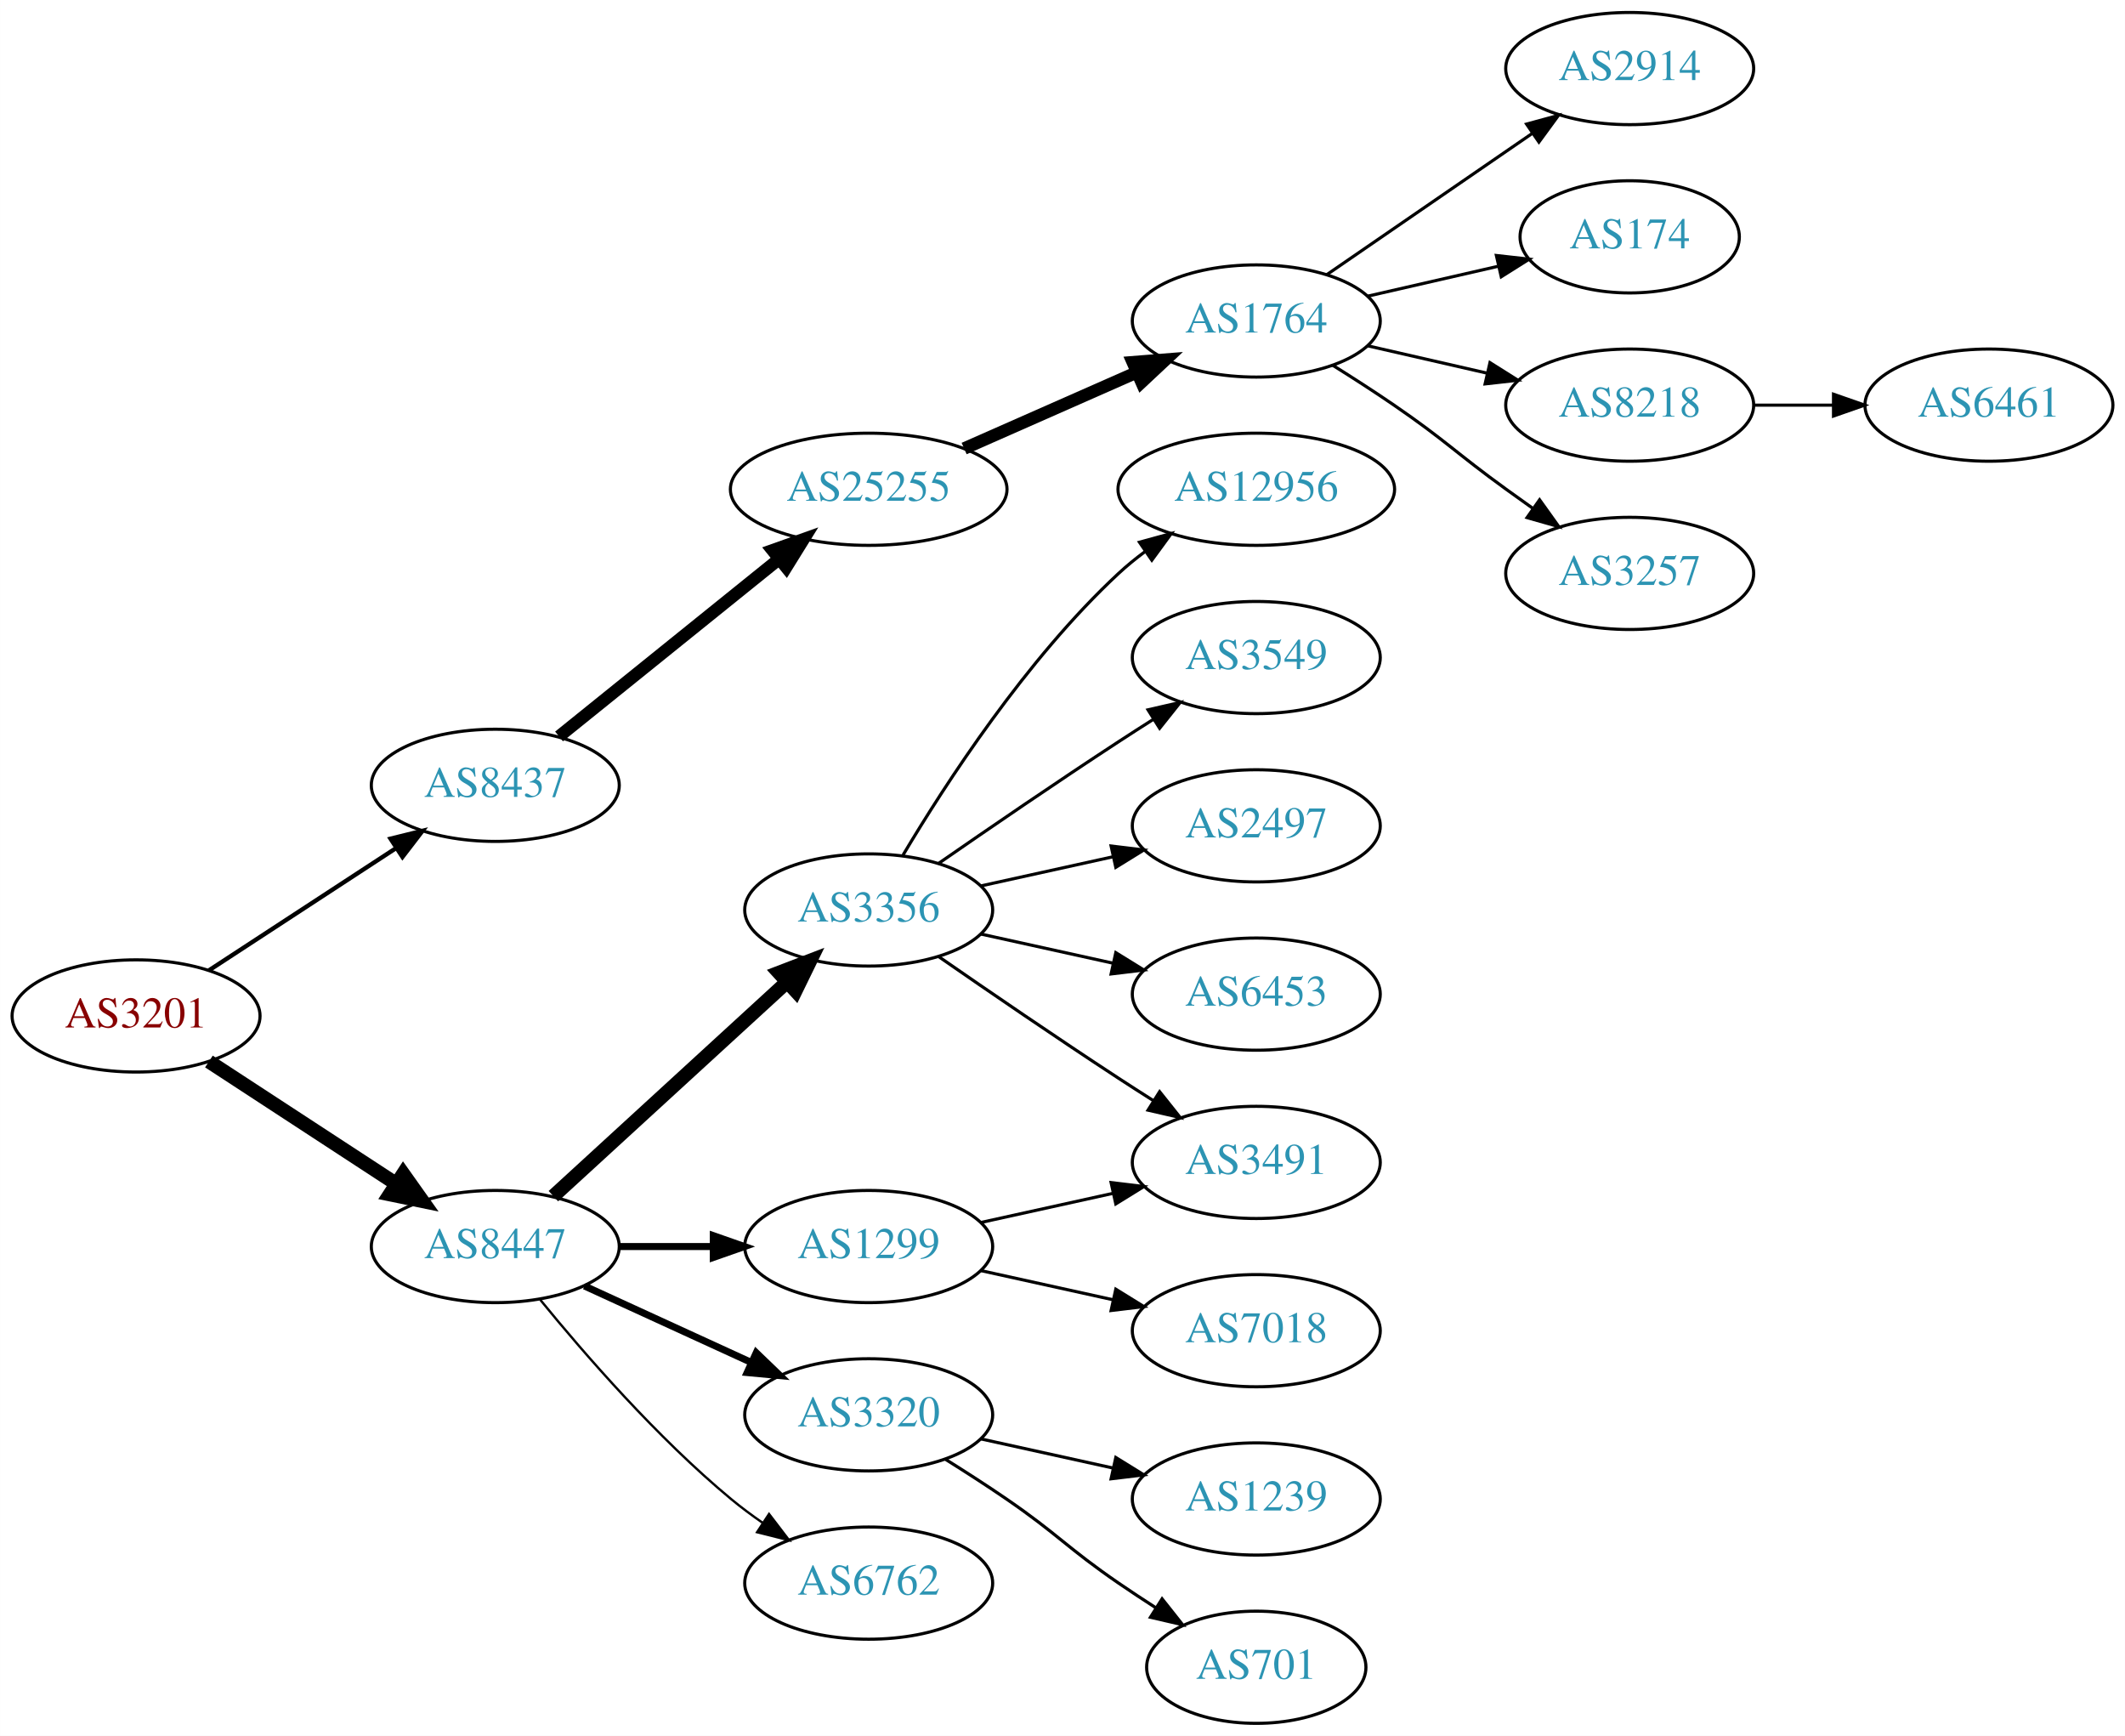
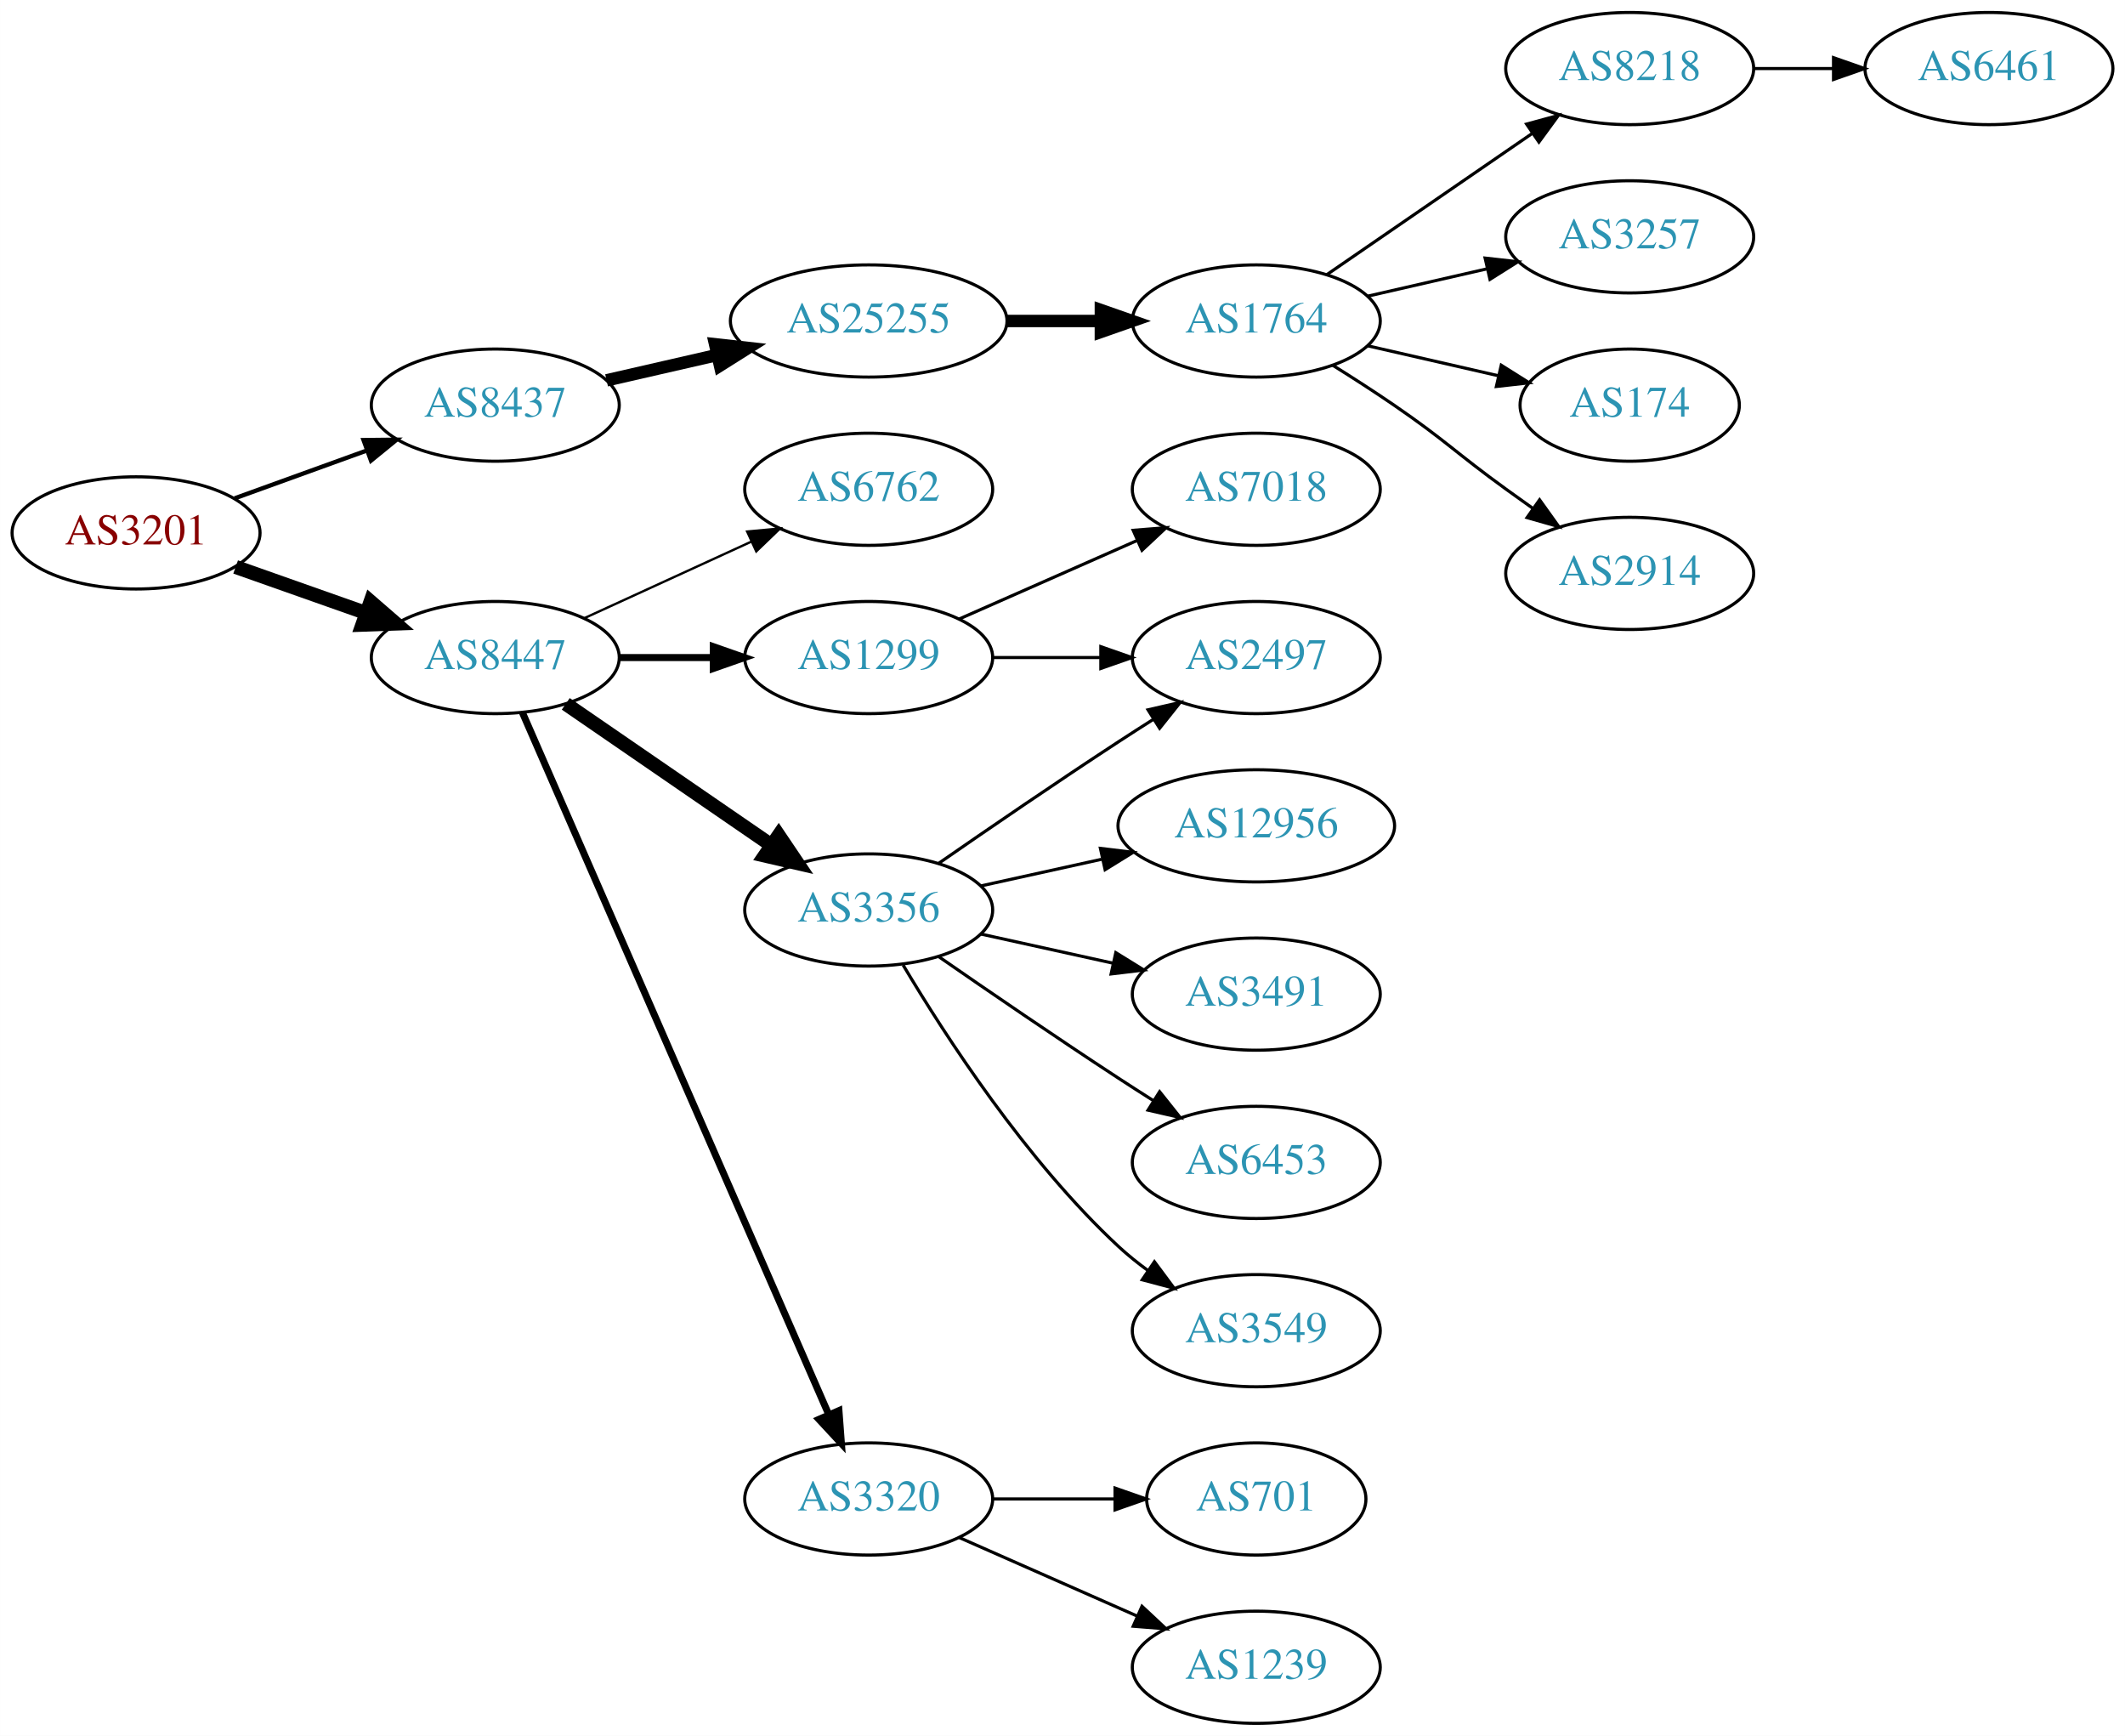
<svg xmlns="http://www.w3.org/2000/svg" xmlns:xlink="http://www.w3.org/1999/xlink" width="682pt" height="557pt" viewBox="0.00 0.00 681.96 557.00">
  <g id="graph0" class="graph" transform="scale(1 1) rotate(0) translate(4 553)">
    <polygon fill="white" stroke="none" points="-4,4 -4,-553 677.956,-553 677.956,4 -4,4" />
    <g id="node1" class="node">
      <g id="a_node1">
        <a xlink:href="/asn/3201" xlink:title="AS3201 ~ Umdasch AG [AT]">
-           <ellipse fill="#ffffff" stroke="black" cx="39.647" cy="-227" rx="39.794" ry="18" />
-           <text text-anchor="middle" x="39.647" y="-223.3" font-family="Times,serif" font-size="14.00" fill="#880000">AS3201</text>
+           <ellipse fill="#ffffff" stroke="black" cx="39.647" cy="-382" rx="39.794" ry="18" />
+           <text text-anchor="middle" x="39.647" y="-378.3" font-family="Times,serif" font-size="14.00" fill="#880000">AS3201</text>
        </a>
      </g>
    </g>
    <g id="node2" class="node">
      <g id="a_node2">
        <a xlink:href="/asn/8437" xlink:title="AS8437 ~ Hutchison Drei Austria GmbH [AT]">
-           <ellipse fill="#ffffff" stroke="black" cx="154.939" cy="-301" rx="39.794" ry="18" />
-           <text text-anchor="middle" x="154.939" y="-297.3" font-family="Times,serif" font-size="14.00" fill="#2c94b3">AS8437</text>
+           <ellipse fill="#ffffff" stroke="black" cx="154.939" cy="-423" rx="39.794" ry="18" />
+           <text text-anchor="middle" x="154.939" y="-419.3" font-family="Times,serif" font-size="14.00" fill="#2c94b3">AS8437</text>
        </a>
      </g>
    </g>
    <g id="edge1" class="edge">
-       <path fill="none" stroke="black" stroke-width="1.385" d="M63.029,-241.62C80.176,-252.82 104.031,-268.401 123.003,-280.793" />
-       <polygon fill="black" stroke="black" stroke-width="1.385" points="121.317,-283.872 131.603,-286.41 125.145,-278.011 121.317,-283.872" />
+       <path fill="none" stroke="black" stroke-width="1.385" d="M71.305,-393.095C84.277,-397.79 99.571,-403.324 113.452,-408.348" />
+       <polygon fill="black" stroke="black" stroke-width="1.385" points="112.662,-411.784 123.256,-411.896 115.044,-405.202 112.662,-411.784" />
    </g>
    <g id="node3" class="node">
      <g id="a_node3">
        <a xlink:href="/asn/8447" xlink:title="AS8447 ~ A1 Telekom Austria AG [AT]">
-           <ellipse fill="#ffffff" stroke="black" cx="154.939" cy="-153" rx="39.794" ry="18" />
-           <text text-anchor="middle" x="154.939" y="-149.3" font-family="Times,serif" font-size="14.00" fill="#2c94b3">AS8447</text>
+           <ellipse fill="#ffffff" stroke="black" cx="154.939" cy="-342" rx="39.794" ry="18" />
+           <text text-anchor="middle" x="154.939" y="-338.3" font-family="Times,serif" font-size="14.00" fill="#2c94b3">AS8447</text>
        </a>
      </g>
    </g>
    <g id="edge2" class="edge">
-       <path fill="none" stroke="black" stroke-width="4.5" d="M63.029,-212.38C80.176,-201.18 104.031,-185.599 123.003,-173.207" />
-       <polygon fill="black" stroke="black" stroke-width="4.5" points="125.384,-176.355 131.603,-167.59 121.077,-169.762 125.384,-176.355" />
+       <path fill="none" stroke="black" stroke-width="4.5" d="M71.604,-371.07C84.468,-366.528 99.574,-361.195 113.31,-356.345" />
+       <polygon fill="black" stroke="black" stroke-width="4.5" points="114.9,-359.959 123.019,-352.917 112.279,-352.533 114.9,-359.959" />
    </g>
    <g id="node4" class="node">
      <g id="a_node4">
        <a xlink:href="/asn/25255" xlink:title="AS25255 ~ ==&gt; TELE2 AUSTRIA &lt;== [AT]">
-           <ellipse fill="#ffffff" stroke="black" cx="274.782" cy="-396" rx="44.393" ry="18" />
-           <text text-anchor="middle" x="274.782" y="-392.3" font-family="Times,serif" font-size="14.00" fill="#2c94b3">AS25255</text>
+           <ellipse fill="#ffffff" stroke="black" cx="274.782" cy="-450" rx="44.393" ry="18" />
+           <text text-anchor="middle" x="274.782" y="-446.3" font-family="Times,serif" font-size="14.00" fill="#2c94b3">AS25255</text>
        </a>
      </g>
    </g>
    <g id="edge3" class="edge">
-       <path fill="none" stroke="black" stroke-width="4" d="M175.399,-316.687C194.644,-332.202 224.284,-356.096 246.002,-373.605" />
-       <polygon fill="black" stroke="black" stroke-width="4" points="243.918,-376.421 253.9,-379.972 248.311,-370.971 243.918,-376.421" />
+       <path fill="none" stroke="black" stroke-width="4" d="M190.659,-430.955C201.797,-433.507 214.332,-436.379 226.225,-439.104" />
+       <polygon fill="black" stroke="black" stroke-width="4" points="225.491,-442.526 236.02,-441.348 227.054,-435.703 225.491,-442.526" />
    </g>
    <g id="node11" class="node">
      <g id="a_node11">
+         <a xlink:href="/asn/6762" xlink:title="AS6762 ~ TELECOM ITALIA SPARKLE S.p.A. [IT]">
+           <ellipse fill="#ffffff" stroke="black" cx="274.782" cy="-396" rx="39.794" ry="18" />
+           <text text-anchor="middle" x="274.782" y="-392.3" font-family="Times,serif" font-size="14.00" fill="#2c94b3">AS6762</text>
+         </a>
+       </g>
+     </g>
+     <g id="edge10" class="edge">
+       <path fill="none" stroke="black" stroke-width="0.75" d="M183.568,-354.661C199.525,-361.973 219.796,-371.261 237.079,-379.181" />
+       <polygon fill="black" stroke="black" stroke-width="0.75" points="235.777,-382.435 246.326,-383.419 238.693,-376.071 235.777,-382.435" />
+     </g>
+     <g id="node12" class="node">
+       <g id="a_node12">
+         <a xlink:href="/asn/1299" xlink:title="AS1299 ~ Telia Carrier [EU]">
+           <ellipse fill="#ffffff" stroke="black" cx="274.782" cy="-342" rx="39.794" ry="18" />
+           <text text-anchor="middle" x="274.782" y="-338.3" font-family="Times,serif" font-size="14.00" fill="#2c94b3">AS1299</text>
+         </a>
+       </g>
+     </g>
+     <g id="edge11" class="edge">
+       <path fill="none" stroke="black" stroke-width="2.25" d="M194.852,-342C204.405,-342 214.755,-342 224.718,-342" />
+       <polygon fill="black" stroke="black" stroke-width="2.25" points="224.91,-345.5 234.91,-342 224.91,-338.5 224.91,-345.5" />
+     </g>
+     <g id="node13" class="node">
+       <g id="a_node13">
        <a xlink:href="/asn/3356" xlink:title="AS3356 ~ Level 3 Parent, LLC [US]">
          <ellipse fill="#ffffff" stroke="black" cx="274.782" cy="-261" rx="39.794" ry="18" />
          <text text-anchor="middle" x="274.782" y="-257.3" font-family="Times,serif" font-size="14.00" fill="#2c94b3">AS3356</text>
        </a>
      </g>
    </g>
-     <g id="edge10" class="edge">
-       <path fill="none" stroke="black" stroke-width="4.5" d="M173.582,-169.169C193.454,-187.382 225.917,-217.133 248.486,-237.817" />
-       <polygon fill="black" stroke="black" stroke-width="4.5" points="245.987,-240.867 256.019,-244.721 251.307,-235.061 245.987,-240.867" />
-     </g>
-     <g id="node12" class="node">
-       <g id="a_node12">
-         <a xlink:href="/asn/1299" xlink:title="AS1299 ~ Telia Carrier [EU]">
-           <ellipse fill="#ffffff" stroke="black" cx="274.782" cy="-153" rx="39.794" ry="18" />
-           <text text-anchor="middle" x="274.782" y="-149.3" font-family="Times,serif" font-size="14.00" fill="#2c94b3">AS1299</text>
-         </a>
-       </g>
-     </g>
-     <g id="edge11" class="edge">
-       <path fill="none" stroke="black" stroke-width="2.25" d="M194.852,-153C204.405,-153 214.755,-153 224.718,-153" />
-       <polygon fill="black" stroke="black" stroke-width="2.25" points="224.91,-156.5 234.91,-153 224.91,-149.5 224.91,-156.5" />
-     </g>
-     <g id="node13" class="node">
-       <g id="a_node13">
-         <a xlink:href="/asn/3320" xlink:title="AS3320 ~ DTAG [DE]">
-           <ellipse fill="#ffffff" stroke="black" cx="274.782" cy="-99" rx="39.794" ry="18" />
-           <text text-anchor="middle" x="274.782" y="-95.3" font-family="Times,serif" font-size="14.00" fill="#2c94b3">AS3320</text>
-         </a>
-       </g>
-     </g>
    <g id="edge12" class="edge">
-       <path fill="none" stroke="black" stroke-width="2.25" d="M183.568,-140.339C199.525,-133.027 219.796,-123.739 237.079,-115.819" />
-       <polygon fill="black" stroke="black" stroke-width="2.25" points="238.693,-118.929 246.326,-111.581 235.777,-112.565 238.693,-118.929" />
+       <path fill="none" stroke="black" stroke-width="4.5" d="M177.554,-327.143C196.042,-314.435 222.856,-296.005 243.485,-281.825" />
+       <polygon fill="black" stroke="black" stroke-width="4.5" points="245.895,-284.946 251.906,-276.037 241.434,-278.456 245.895,-284.946" />
    </g>
    <g id="node14" class="node">
      <g id="a_node14">
-         <a xlink:href="/asn/6762" xlink:title="AS6762 ~ TELECOM ITALIA SPARKLE S.p.A. [IT]">
-           <ellipse fill="#ffffff" stroke="black" cx="274.782" cy="-45" rx="39.794" ry="18" />
-           <text text-anchor="middle" x="274.782" y="-41.3" font-family="Times,serif" font-size="14.00" fill="#2c94b3">AS6762</text>
+         <a xlink:href="/asn/3320" xlink:title="AS3320 ~ DTAG [DE]">
+           <ellipse fill="#ffffff" stroke="black" cx="274.782" cy="-72" rx="39.794" ry="18" />
+           <text text-anchor="middle" x="274.782" y="-68.3" font-family="Times,serif" font-size="14.00" fill="#2c94b3">AS3320</text>
        </a>
      </g>
    </g>
    <g id="edge13" class="edge">
-       <path fill="none" stroke="black" stroke-width="0.75" d="M169.358,-135.935C183.473,-118.625 206.888,-91.655 230.586,-72 233.802,-69.332 237.303,-66.73 240.873,-64.259" />
-       <polygon fill="black" stroke="black" stroke-width="0.75" points="242.797,-67.183 249.23,-58.764 238.951,-61.334 242.797,-67.183" />
+       <path fill="none" stroke="black" stroke-width="2.25" d="M163.671,-324.285C183.773,-278.229 237.781,-154.486 261.884,-99.261" />
+       <polygon fill="black" stroke="black" stroke-width="2.25" points="265.229,-100.346 266.022,-89.781 258.814,-97.546 265.229,-100.346" />
    </g>
    <g id="node5" class="node">
      <g id="a_node5">
        <a xlink:href="/asn/1764" xlink:title="AS1764 ~ NEXTLAYER-AS [AT]">
          <ellipse fill="#ffffff" stroke="black" cx="399.174" cy="-450" rx="39.794" ry="18" />
          <text text-anchor="middle" x="399.174" y="-446.3" font-family="Times,serif" font-size="14.00" fill="#2c94b3">AS1764</text>
        </a>
      </g>
    </g>
    <g id="edge4" class="edge">
-       <path fill="none" stroke="black" stroke-width="4" d="M305.41,-409.072C322.004,-416.393 342.864,-425.597 360.597,-433.421" />
-       <polygon fill="black" stroke="black" stroke-width="4" points="359.519,-436.77 370.081,-437.605 362.344,-430.366 359.519,-436.77" />
+       <path fill="none" stroke="black" stroke-width="4" d="M319.278,-450C328.967,-450 339.303,-450 349.196,-450" />
+       <polygon fill="black" stroke="black" stroke-width="4" points="349.299,-453.5 359.299,-450 349.299,-446.5 349.299,-453.5" />
    </g>
    <g id="node6" class="node">
      <g id="a_node6">
-         <a xlink:href="/asn/2914" xlink:title="AS2914 ~ NTT America, Inc. [US]">
+         <a xlink:href="/asn/8218" xlink:title="AS8218 ~ legacy Neotelecoms [FR]">
          <ellipse fill="#ffffff" stroke="black" cx="519.017" cy="-531" rx="39.794" ry="18" />
-           <text text-anchor="middle" x="519.017" y="-527.3" font-family="Times,serif" font-size="14.00" fill="#2c94b3">AS2914</text>
+           <text text-anchor="middle" x="519.017" y="-527.3" font-family="Times,serif" font-size="14.00" fill="#2c94b3">AS8218</text>
        </a>
      </g>
    </g>
    <g id="edge5" class="edge">
      <path fill="none" stroke="black" d="M421.788,-464.857C440.277,-477.565 467.091,-495.995 487.72,-510.175" />
      <polygon fill="black" stroke="black" points="485.917,-513.183 496.141,-515.963 489.882,-507.414 485.917,-513.183" />
    </g>
    <g id="node7" class="node">
      <g id="a_node7">
-         <a xlink:href="/asn/174" xlink:title="AS174 ~ Cogent Communications [US]">
-           <ellipse fill="#ffffff" stroke="black" cx="519.017" cy="-477" rx="35.194" ry="18" />
-           <text text-anchor="middle" x="519.017" y="-473.3" font-family="Times,serif" font-size="14.00" fill="#2c94b3">AS174</text>
+         <a xlink:href="/asn/3257" xlink:title="AS3257 ~ GTT [DE]">
+           <ellipse fill="#ffffff" stroke="black" cx="519.017" cy="-477" rx="39.794" ry="18" />
+           <text text-anchor="middle" x="519.017" y="-473.3" font-family="Times,serif" font-size="14.00" fill="#2c94b3">AS3257</text>
        </a>
      </g>
    </g>
    <g id="edge6" class="edge">
-       <path fill="none" stroke="black" d="M434.893,-457.955C447.986,-460.955 463.008,-464.396 476.649,-467.522" />
-       <polygon fill="black" stroke="black" points="476.227,-471.016 486.756,-469.838 477.79,-464.193 476.227,-471.016" />
+       <path fill="none" stroke="black" d="M434.893,-457.955C446.893,-460.704 460.514,-463.825 473.207,-466.733" />
+       <polygon fill="black" stroke="black" points="472.609,-470.187 483.138,-469.009 474.173,-463.364 472.609,-470.187" />
    </g>
    <g id="node8" class="node">
      <g id="a_node8">
-         <a xlink:href="/asn/8218" xlink:title="AS8218 ~ legacy Neotelecoms [FR]">
-           <ellipse fill="#ffffff" stroke="black" cx="519.017" cy="-423" rx="39.794" ry="18" />
-           <text text-anchor="middle" x="519.017" y="-419.3" font-family="Times,serif" font-size="14.00" fill="#2c94b3">AS8218</text>
+         <a xlink:href="/asn/174" xlink:title="AS174 ~ Cogent Communications [US]">
+           <ellipse fill="#ffffff" stroke="black" cx="519.017" cy="-423" rx="35.194" ry="18" />
+           <text text-anchor="middle" x="519.017" y="-419.3" font-family="Times,serif" font-size="14.00" fill="#2c94b3">AS174</text>
        </a>
      </g>
    </g>
    <g id="edge7" class="edge">
-       <path fill="none" stroke="black" d="M434.893,-442.045C446.893,-439.296 460.514,-436.175 473.207,-433.267" />
-       <polygon fill="black" stroke="black" points="474.173,-436.636 483.138,-430.991 472.609,-429.813 474.173,-436.636" />
+       <path fill="none" stroke="black" d="M434.893,-442.045C447.986,-439.045 463.008,-435.604 476.649,-432.478" />
+       <polygon fill="black" stroke="black" points="477.79,-435.807 486.756,-430.162 476.227,-428.984 477.79,-435.807" />
    </g>
    <g id="node9" class="node">
      <g id="a_node9">
-         <a xlink:href="/asn/3257" xlink:title="AS3257 ~ GTT [DE]">
+         <a xlink:href="/asn/2914" xlink:title="AS2914 ~ NTT America, Inc. [US]">
          <ellipse fill="#ffffff" stroke="black" cx="519.017" cy="-369" rx="39.794" ry="18" />
-           <text text-anchor="middle" x="519.017" y="-365.3" font-family="Times,serif" font-size="14.00" fill="#2c94b3">AS3257</text>
+           <text text-anchor="middle" x="519.017" y="-365.3" font-family="Times,serif" font-size="14.00" fill="#2c94b3">AS2914</text>
        </a>
      </g>
    </g>
    <g id="edge8" class="edge">
      <path fill="none" stroke="black" d="M423.723,-435.784C430.165,-431.76 437.098,-427.301 443.37,-423 459.865,-411.689 463.17,-407.729 479.37,-396 482.173,-393.971 485.105,-391.875 488.045,-389.79" />
      <polygon fill="black" stroke="black" points="490.096,-392.627 496.26,-384.009 486.068,-386.903 490.096,-392.627" />
    </g>
    <g id="node10" class="node">
      <g id="a_node10">
        <a xlink:href="/asn/6461" xlink:title="AS6461 ~ Zayo Bandwidth [US]">
-           <ellipse fill="#ffffff" stroke="black" cx="634.31" cy="-423" rx="39.794" ry="18" />
-           <text text-anchor="middle" x="634.31" y="-419.3" font-family="Times,serif" font-size="14.00" fill="#2c94b3">AS6461</text>
+           <ellipse fill="#ffffff" stroke="black" cx="634.31" cy="-531" rx="39.794" ry="18" />
+           <text text-anchor="middle" x="634.31" y="-527.3" font-family="Times,serif" font-size="14.00" fill="#2c94b3">AS6461</text>
        </a>
      </g>
    </g>
    <g id="edge9" class="edge">
-       <path fill="none" stroke="black" d="M558.689,-423C566.892,-423 575.656,-423 584.188,-423" />
-       <polygon fill="black" stroke="black" points="584.427,-426.5 594.427,-423 584.427,-419.5 584.427,-426.5" />
+       <path fill="none" stroke="black" d="M558.689,-531C566.892,-531 575.656,-531 584.188,-531" />
+       <polygon fill="black" stroke="black" points="584.427,-534.5 594.427,-531 584.427,-527.5 584.427,-534.5" />
    </g>
    <g id="node16" class="node">
      <g id="a_node16">
+         <a xlink:href="/asn/2497" xlink:title="AS2497 ~ Internet Initiative Japan Inc. [JP]">
+           <ellipse fill="#ffffff" stroke="black" cx="399.174" cy="-342" rx="39.794" ry="18" />
+           <text text-anchor="middle" x="399.174" y="-338.3" font-family="Times,serif" font-size="14.00" fill="#2c94b3">AS2497</text>
+         </a>
+       </g>
+     </g>
+     <g id="edge19" class="edge">
+       <path fill="none" stroke="black" d="M314.508,-342C325.446,-342 337.497,-342 348.963,-342" />
+       <polygon fill="black" stroke="black" points="349.28,-345.5 359.28,-342 349.28,-338.5 349.28,-345.5" />
+     </g>
+     <g id="node20" class="node">
+       <g id="a_node20">
+         <a xlink:href="/asn/7018" xlink:title="AS7018 ~ AT&amp;T Services, Inc. [US]">
+           <ellipse fill="#ffffff" stroke="black" cx="399.174" cy="-396" rx="39.794" ry="18" />
+           <text text-anchor="middle" x="399.174" y="-392.3" font-family="Times,serif" font-size="14.00" fill="#2c94b3">AS7018</text>
+         </a>
+       </g>
+     </g>
+     <g id="edge20" class="edge">
+       <path fill="none" stroke="black" d="M303.861,-354.389C320.809,-361.866 342.606,-371.483 360.976,-379.588" />
+       <polygon fill="black" stroke="black" points="359.664,-382.834 370.226,-383.669 362.489,-376.43 359.664,-382.834" />
+     </g>
+     <g id="node15" class="node">
+       <g id="a_node15">
+         <a xlink:href="/asn/12956" xlink:title="AS12956 ~ TELXIUS [ES]">
+           <ellipse fill="#ffffff" stroke="black" cx="399.174" cy="-288" rx="44.393" ry="18" />
+           <text text-anchor="middle" x="399.174" y="-284.3" font-family="Times,serif" font-size="14.00" fill="#2c94b3">AS12956</text>
+         </a>
+       </g>
+     </g>
+     <g id="edge14" class="edge">
+       <path fill="none" stroke="black" d="M310.855,-268.737C322.894,-271.393 336.594,-274.415 349.515,-277.266" />
+       <polygon fill="black" stroke="black" points="349.145,-280.768 359.664,-279.505 350.653,-273.932 349.145,-280.768" />
+     </g>
+     <g id="edge15" class="edge">
+       <path fill="none" stroke="black" d="M297.139,-275.901C312.99,-286.877 335.193,-302.079 354.978,-315 358.56,-317.339 362.331,-319.759 366.091,-322.144" />
+       <polygon fill="black" stroke="black" points="364.424,-325.231 374.752,-327.596 368.153,-319.307 364.424,-325.231" />
+     </g>
+     <g id="node17" class="node">
+       <g id="a_node17">
        <a xlink:href="/asn/3491" xlink:title="AS3491 ~ PCCW Global, Inc. [US]">
+           <ellipse fill="#ffffff" stroke="black" cx="399.174" cy="-234" rx="39.794" ry="18" />
+           <text text-anchor="middle" x="399.174" y="-230.3" font-family="Times,serif" font-size="14.00" fill="#2c94b3">AS3491</text>
+         </a>
+       </g>
+     </g>
+     <g id="edge16" class="edge">
+       <path fill="none" stroke="black" d="M310.855,-253.263C324.042,-250.354 339.222,-247.005 353.187,-243.924" />
+       <polygon fill="black" stroke="black" points="354.085,-247.31 363.096,-241.738 352.577,-240.475 354.085,-247.31" />
+     </g>
+     <g id="node18" class="node">
+       <g id="a_node18">
+         <a xlink:href="/asn/6453" xlink:title="AS6453 ~ TATA COMMUNICATIONS (AMERICA) INC [US]">
          <ellipse fill="#ffffff" stroke="black" cx="399.174" cy="-180" rx="39.794" ry="18" />
-           <text text-anchor="middle" x="399.174" y="-176.3" font-family="Times,serif" font-size="14.00" fill="#2c94b3">AS3491</text>
-         </a>
-       </g>
-     </g>
-     <g id="edge16" class="edge">
+           <text text-anchor="middle" x="399.174" y="-176.3" font-family="Times,serif" font-size="14.00" fill="#2c94b3">AS6453</text>
+         </a>
+       </g>
+     </g>
+     <g id="edge17" class="edge">
      <path fill="none" stroke="black" d="M297.139,-246.099C312.99,-235.123 335.193,-219.921 354.978,-207 358.56,-204.661 362.331,-202.241 366.091,-199.856" />
      <polygon fill="black" stroke="black" points="368.153,-202.693 374.752,-194.404 364.424,-196.769 368.153,-202.693" />
    </g>
-     <g id="node17" class="node">
-       <g id="a_node17">
-         <a xlink:href="/asn/12956" xlink:title="AS12956 ~ TELXIUS [ES]">
-           <ellipse fill="#ffffff" stroke="black" cx="399.174" cy="-396" rx="44.393" ry="18" />
-           <text text-anchor="middle" x="399.174" y="-392.3" font-family="Times,serif" font-size="14.00" fill="#2c94b3">AS12956</text>
-         </a>
-       </g>
-     </g>
-     <g id="edge17" class="edge">
-       <path fill="none" stroke="black" d="M285.828,-278.671C299.399,-301.472 325.331,-341.472 354.978,-369 357.585,-371.42 360.438,-373.746 363.397,-375.948" />
-       <polygon fill="black" stroke="black" points="361.675,-379.012 371.896,-381.8 365.644,-373.246 361.675,-379.012" />
-     </g>
-     <g id="node18" class="node">
-       <g id="a_node18">
-         <a xlink:href="/asn/3549" xlink:title="AS3549 ~ Level 3 Parent, LLC [US]">
-           <ellipse fill="#ffffff" stroke="black" cx="399.174" cy="-342" rx="39.794" ry="18" />
-           <text text-anchor="middle" x="399.174" y="-338.3" font-family="Times,serif" font-size="14.00" fill="#2c94b3">AS3549</text>
-         </a>
-       </g>
-     </g>
-     <g id="edge18" class="edge">
-       <path fill="none" stroke="black" d="M297.139,-275.901C312.99,-286.877 335.193,-302.079 354.978,-315 358.56,-317.339 362.331,-319.759 366.091,-322.144" />
-       <polygon fill="black" stroke="black" points="364.424,-325.231 374.752,-327.596 368.153,-319.307 364.424,-325.231" />
-     </g>
    <g id="node19" class="node">
      <g id="a_node19">
-         <a xlink:href="/asn/2497" xlink:title="AS2497 ~ Internet Initiative Japan Inc. [JP]">
-           <ellipse fill="#ffffff" stroke="black" cx="399.174" cy="-288" rx="39.794" ry="18" />
-           <text text-anchor="middle" x="399.174" y="-284.3" font-family="Times,serif" font-size="14.00" fill="#2c94b3">AS2497</text>
-         </a>
-       </g>
-     </g>
-     <g id="edge19" class="edge">
-       <path fill="none" stroke="black" d="M310.855,-268.737C324.042,-271.646 339.222,-274.995 353.187,-278.076" />
-       <polygon fill="black" stroke="black" points="352.577,-281.525 363.096,-280.262 354.085,-274.69 352.577,-281.525" />
-     </g>
-     <g id="node20" class="node">
-       <g id="a_node20">
-         <a xlink:href="/asn/6453" xlink:title="AS6453 ~ TATA COMMUNICATIONS (AMERICA) INC [US]">
-           <ellipse fill="#ffffff" stroke="black" cx="399.174" cy="-234" rx="39.794" ry="18" />
-           <text text-anchor="middle" x="399.174" y="-230.3" font-family="Times,serif" font-size="14.00" fill="#2c94b3">AS6453</text>
-         </a>
-       </g>
-     </g>
-     <g id="edge20" class="edge">
-       <path fill="none" stroke="black" d="M310.855,-253.263C324.042,-250.354 339.222,-247.005 353.187,-243.924" />
-       <polygon fill="black" stroke="black" points="354.085,-247.31 363.096,-241.738 352.577,-240.475 354.085,-247.31" />
-     </g>
-     <g id="node15" class="node">
-       <g id="a_node15">
-         <a xlink:href="/asn/7018" xlink:title="AS7018 ~ AT&amp;T Services, Inc. [US]">
+         <a xlink:href="/asn/3549" xlink:title="AS3549 ~ Level 3 Parent, LLC [US]">
          <ellipse fill="#ffffff" stroke="black" cx="399.174" cy="-126" rx="39.794" ry="18" />
-           <text text-anchor="middle" x="399.174" y="-122.3" font-family="Times,serif" font-size="14.00" fill="#2c94b3">AS7018</text>
-         </a>
-       </g>
-     </g>
-     <g id="edge14" class="edge">
-       <path fill="none" stroke="black" d="M310.855,-145.263C324.042,-142.354 339.222,-139.005 353.187,-135.924" />
-       <polygon fill="black" stroke="black" points="354.085,-139.31 363.096,-133.738 352.577,-132.475 354.085,-139.31" />
-     </g>
-     <g id="edge15" class="edge">
-       <path fill="none" stroke="black" d="M310.855,-160.737C324.042,-163.646 339.222,-166.995 353.187,-170.076" />
-       <polygon fill="black" stroke="black" points="352.577,-173.525 363.096,-172.262 354.085,-166.69 352.577,-173.525" />
+           <text text-anchor="middle" x="399.174" y="-122.3" font-family="Times,serif" font-size="14.00" fill="#2c94b3">AS3549</text>
+         </a>
+       </g>
+     </g>
+     <g id="edge18" class="edge">
+       <path fill="none" stroke="black" d="M285.828,-243.329C299.399,-220.528 325.331,-180.528 354.978,-153 357.884,-150.301 361.098,-147.72 364.422,-145.297" />
+       <polygon fill="black" stroke="black" points="366.481,-148.13 372.8,-139.625 362.557,-142.333 366.481,-148.13" />
    </g>
    <g id="node21" class="node">
      <g id="a_node21">
-         <a xlink:href="/asn/1239" xlink:title="AS1239 ~ Sprint [US]">
-           <ellipse fill="#ffffff" stroke="black" cx="399.174" cy="-72" rx="39.794" ry="18" />
-           <text text-anchor="middle" x="399.174" y="-68.3" font-family="Times,serif" font-size="14.00" fill="#2c94b3">AS1239</text>
+         <a xlink:href="/asn/701" xlink:title="AS701 ~ UUNET [US]">
+           <ellipse fill="#ffffff" stroke="black" cx="399.174" cy="-72" rx="35.194" ry="18" />
+           <text text-anchor="middle" x="399.174" y="-68.3" font-family="Times,serif" font-size="14.00" fill="#2c94b3">AS701</text>
        </a>
      </g>
    </g>
    <g id="edge21" class="edge">
-       <path fill="none" stroke="black" d="M310.855,-91.263C324.042,-88.354 339.222,-85.005 353.187,-81.924" />
-       <polygon fill="black" stroke="black" points="354.085,-85.31 363.096,-79.738 352.577,-78.475 354.085,-85.31" />
+       <path fill="none" stroke="black" d="M314.508,-72C326.997,-72 340.935,-72 353.799,-72" />
+       <polygon fill="black" stroke="black" points="353.837,-75.5 363.837,-72 353.837,-68.5 353.837,-75.5" />
    </g>
    <g id="node22" class="node">
      <g id="a_node22">
-         <a xlink:href="/asn/701" xlink:title="AS701 ~ UUNET [US]">
-           <ellipse fill="#ffffff" stroke="black" cx="399.174" cy="-18" rx="35.194" ry="18" />
-           <text text-anchor="middle" x="399.174" y="-14.3" font-family="Times,serif" font-size="14.00" fill="#2c94b3">AS701</text>
+         <a xlink:href="/asn/1239" xlink:title="AS1239 ~ Sprint [US]">
+           <ellipse fill="#ffffff" stroke="black" cx="399.174" cy="-18" rx="39.794" ry="18" />
+           <text text-anchor="middle" x="399.174" y="-14.3" font-family="Times,serif" font-size="14.00" fill="#2c94b3">AS1239</text>
        </a>
      </g>
    </g>
    <g id="edge22" class="edge">
-       <path fill="none" stroke="black" d="M299.331,-84.784C305.772,-80.76 312.705,-76.301 318.978,-72 335.473,-60.69 338.483,-56.31 354.978,-45 358.773,-42.398 362.81,-39.738 366.833,-37.151" />
-       <polygon fill="black" stroke="black" points="368.94,-39.96 375.521,-31.657 365.199,-34.044 368.94,-39.96" />
+       <path fill="none" stroke="black" d="M303.861,-59.611C320.809,-52.134 342.606,-42.517 360.976,-34.412" />
+       <polygon fill="black" stroke="black" points="362.489,-37.57 370.226,-30.331 359.664,-31.166 362.489,-37.57" />
    </g>
  </g>
</svg>
